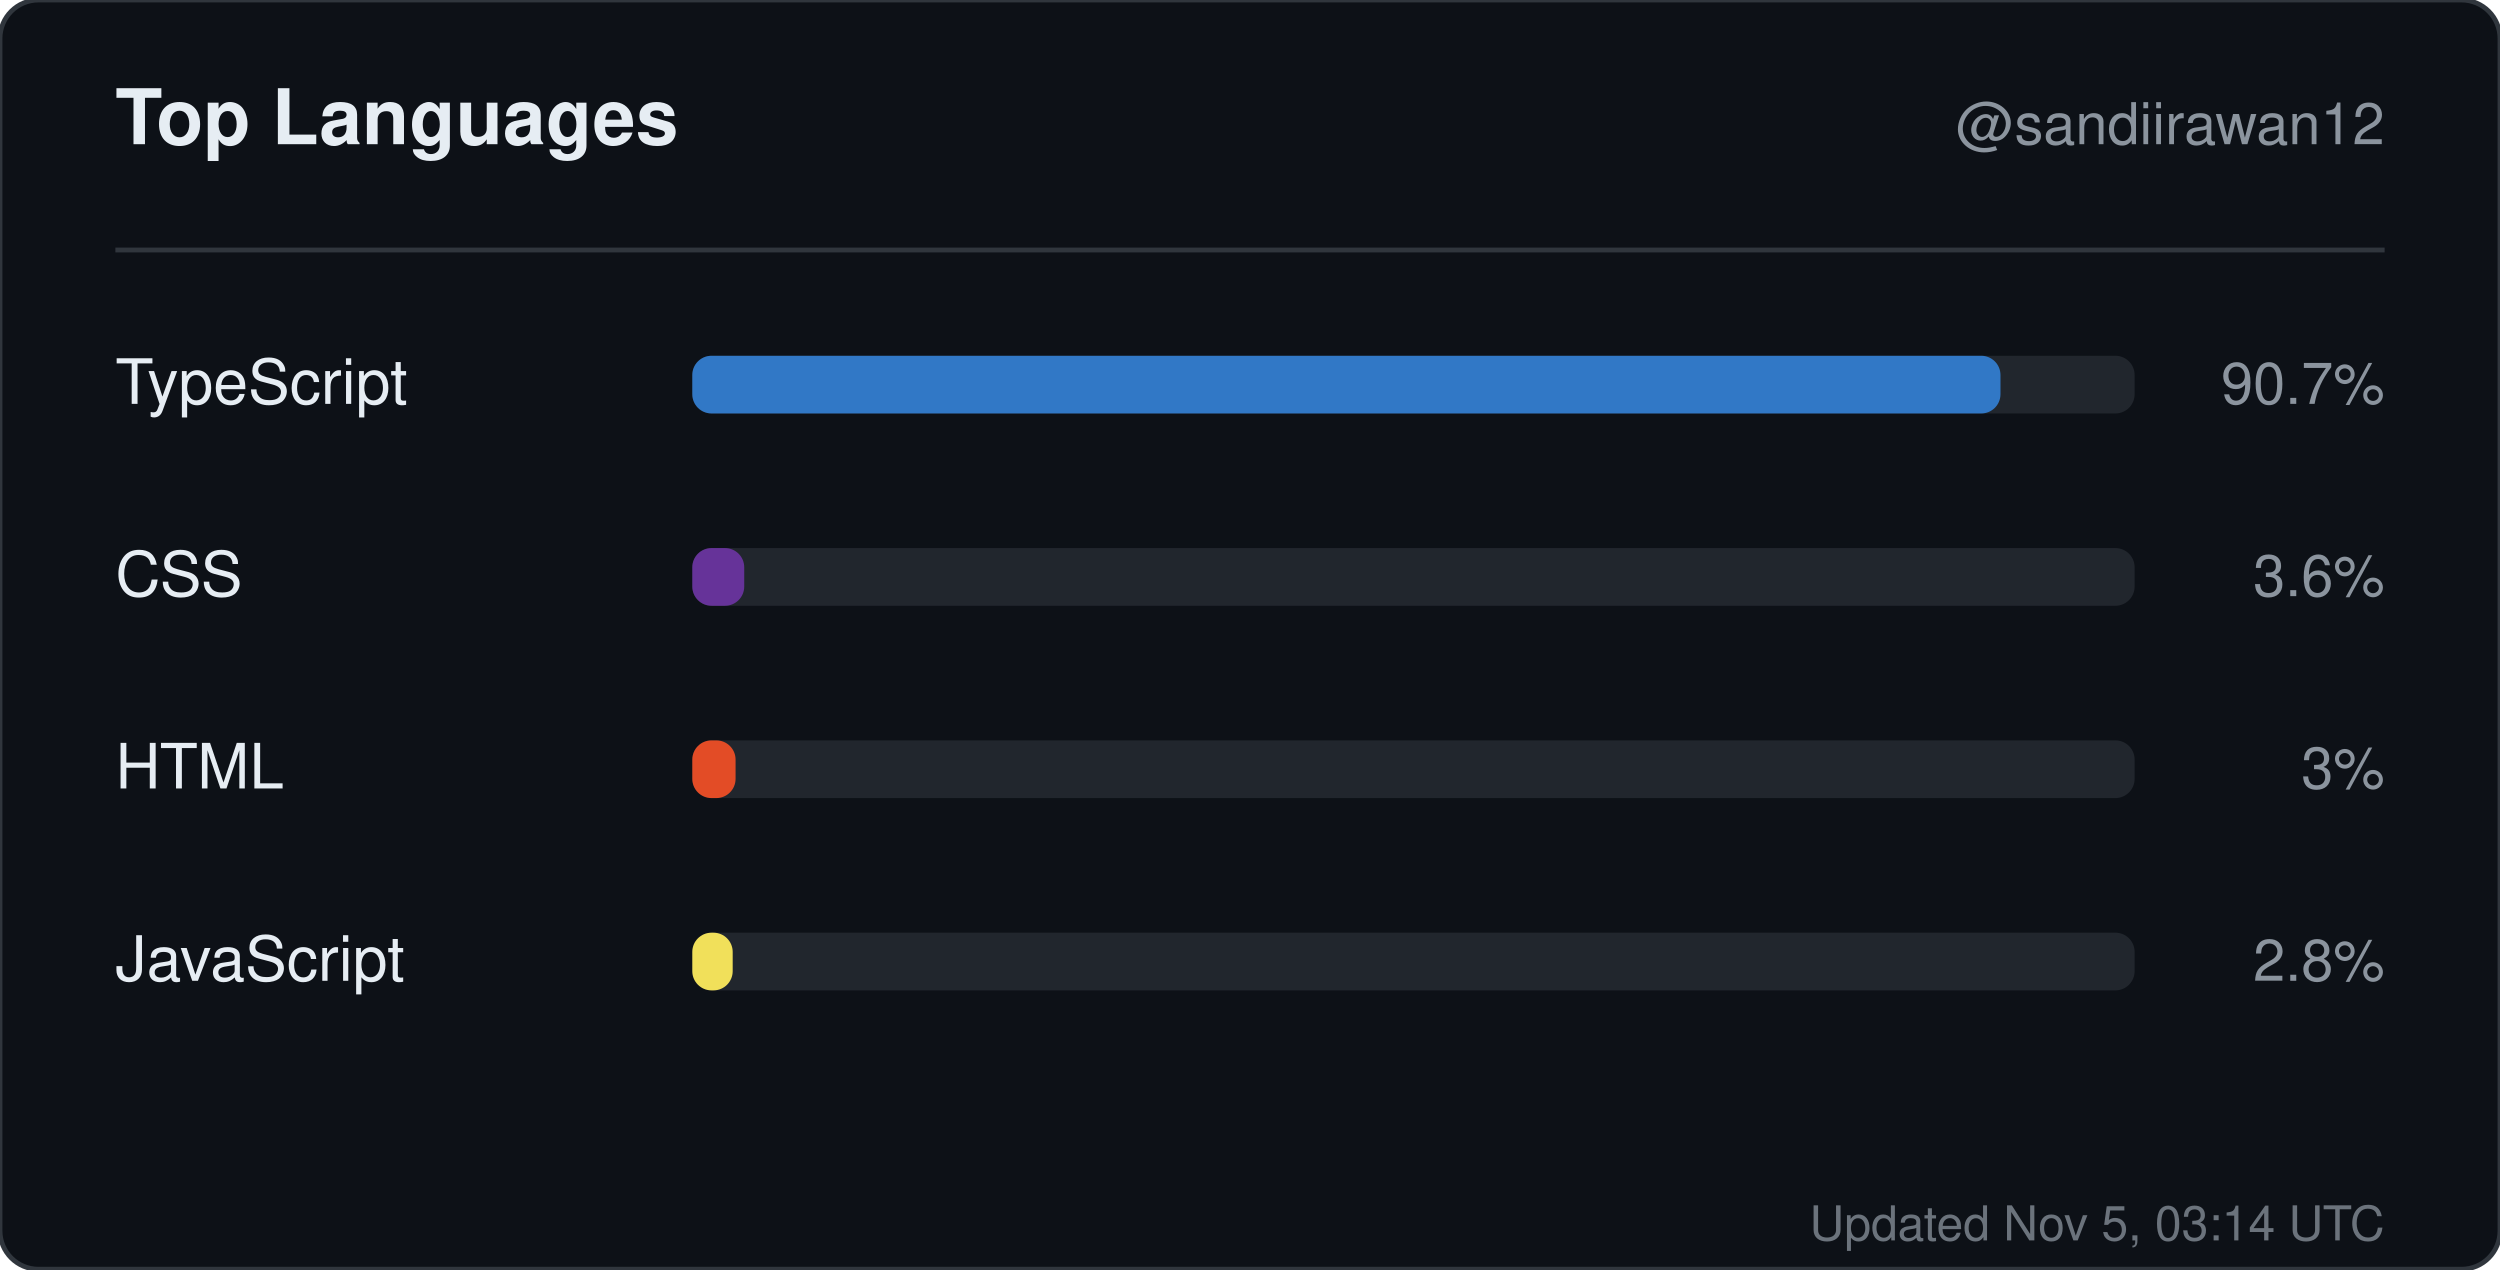
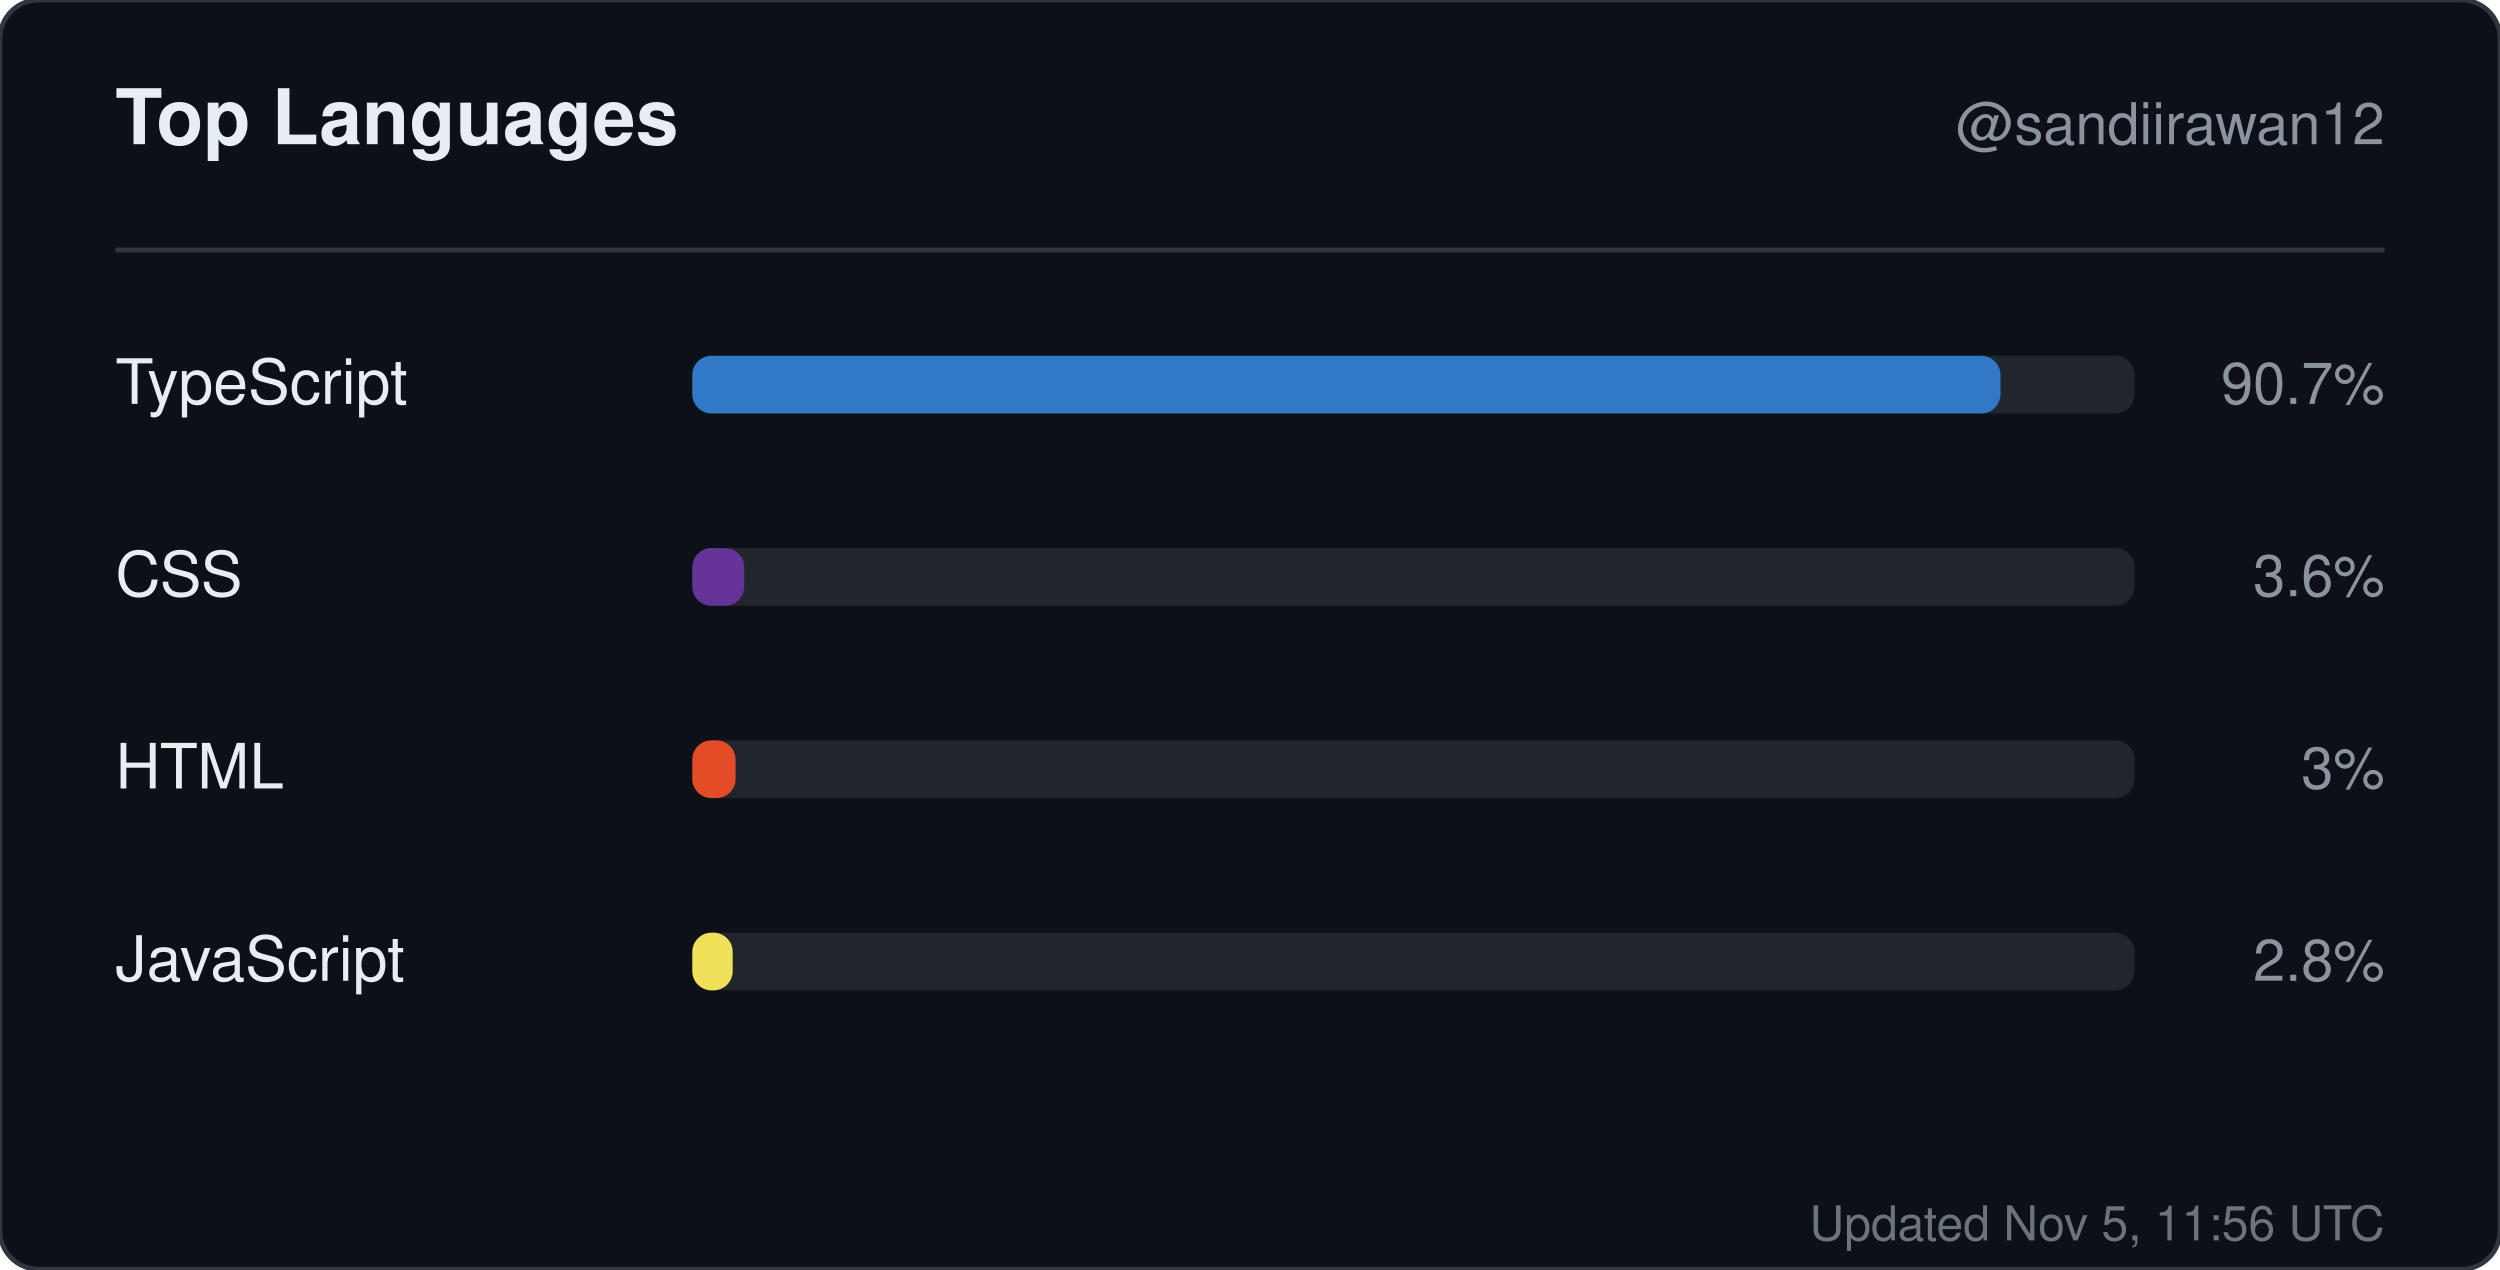
<svg xmlns="http://www.w3.org/2000/svg" width="520" height="264" viewBox="0 0 520 264" role="img" aria-label="Top languages for sandiirawan12">
  <rect width="520" height="264" rx="8" fill="#0d1117" stroke="#30363d" />
  <g font-family="-apple-system, BlinkMacSystemFont, Segoe UI, Helvetica, Arial, sans-serif">
    <text x="24" y="30" fill="#e6edf3" font-size="16" font-weight="700">Top Languages</text>
    <text x="496" y="30" fill="#8b949e" font-size="12" text-anchor="end">@sandiirawan12</text>
    <line x1="24" y1="52" x2="496" y2="52" stroke="#30363d" />
    <text x="24" y="84" fill="#e6edf3" font-size="13">TypeScript</text>
    <rect x="144" y="74" width="300" height="12" rx="4" fill="#21262d" />
    <rect x="144" y="74" width="272.1" height="12" rx="4" fill="#3178c6" />
    <text x="496" y="84" fill="#8b949e" font-size="12" text-anchor="end">90.7%</text>
    <text x="24" y="124" fill="#e6edf3" font-size="13">CSS</text>
    <rect x="144" y="114" width="300" height="12" rx="4" fill="#21262d" />
    <rect x="144" y="114" width="10.8" height="12" rx="4" fill="#663399" />
    <text x="496" y="124" fill="#8b949e" font-size="12" text-anchor="end">3.6%</text>
    <text x="24" y="164" fill="#e6edf3" font-size="13">HTML</text>
    <rect x="144" y="154" width="300" height="12" rx="4" fill="#21262d" />
    <rect x="144" y="154" width="9" height="12" rx="4" fill="#e34c26" />
    <text x="496" y="164" fill="#8b949e" font-size="12" text-anchor="end">3%</text>
    <text x="24" y="204" fill="#e6edf3" font-size="13">JavaScript</text>
    <rect x="144" y="194" width="300" height="12" rx="4" fill="#21262d" />
    <rect x="144" y="194" width="8.4" height="12" rx="4" fill="#f1e05a" />
    <text x="496" y="204" fill="#8b949e" font-size="12" text-anchor="end">2.8%</text>
-     <text x="496" y="258" fill="#8b949e" font-size="10" text-anchor="end" opacity="0.75">Updated Nov 5, 03:14 UTC</text>
+     <text x="496" y="258" fill="#8b949e" font-size="10" text-anchor="end" opacity="0.75">Updated Nov 5, 11:56 UTC</text>
  </g>
</svg>
